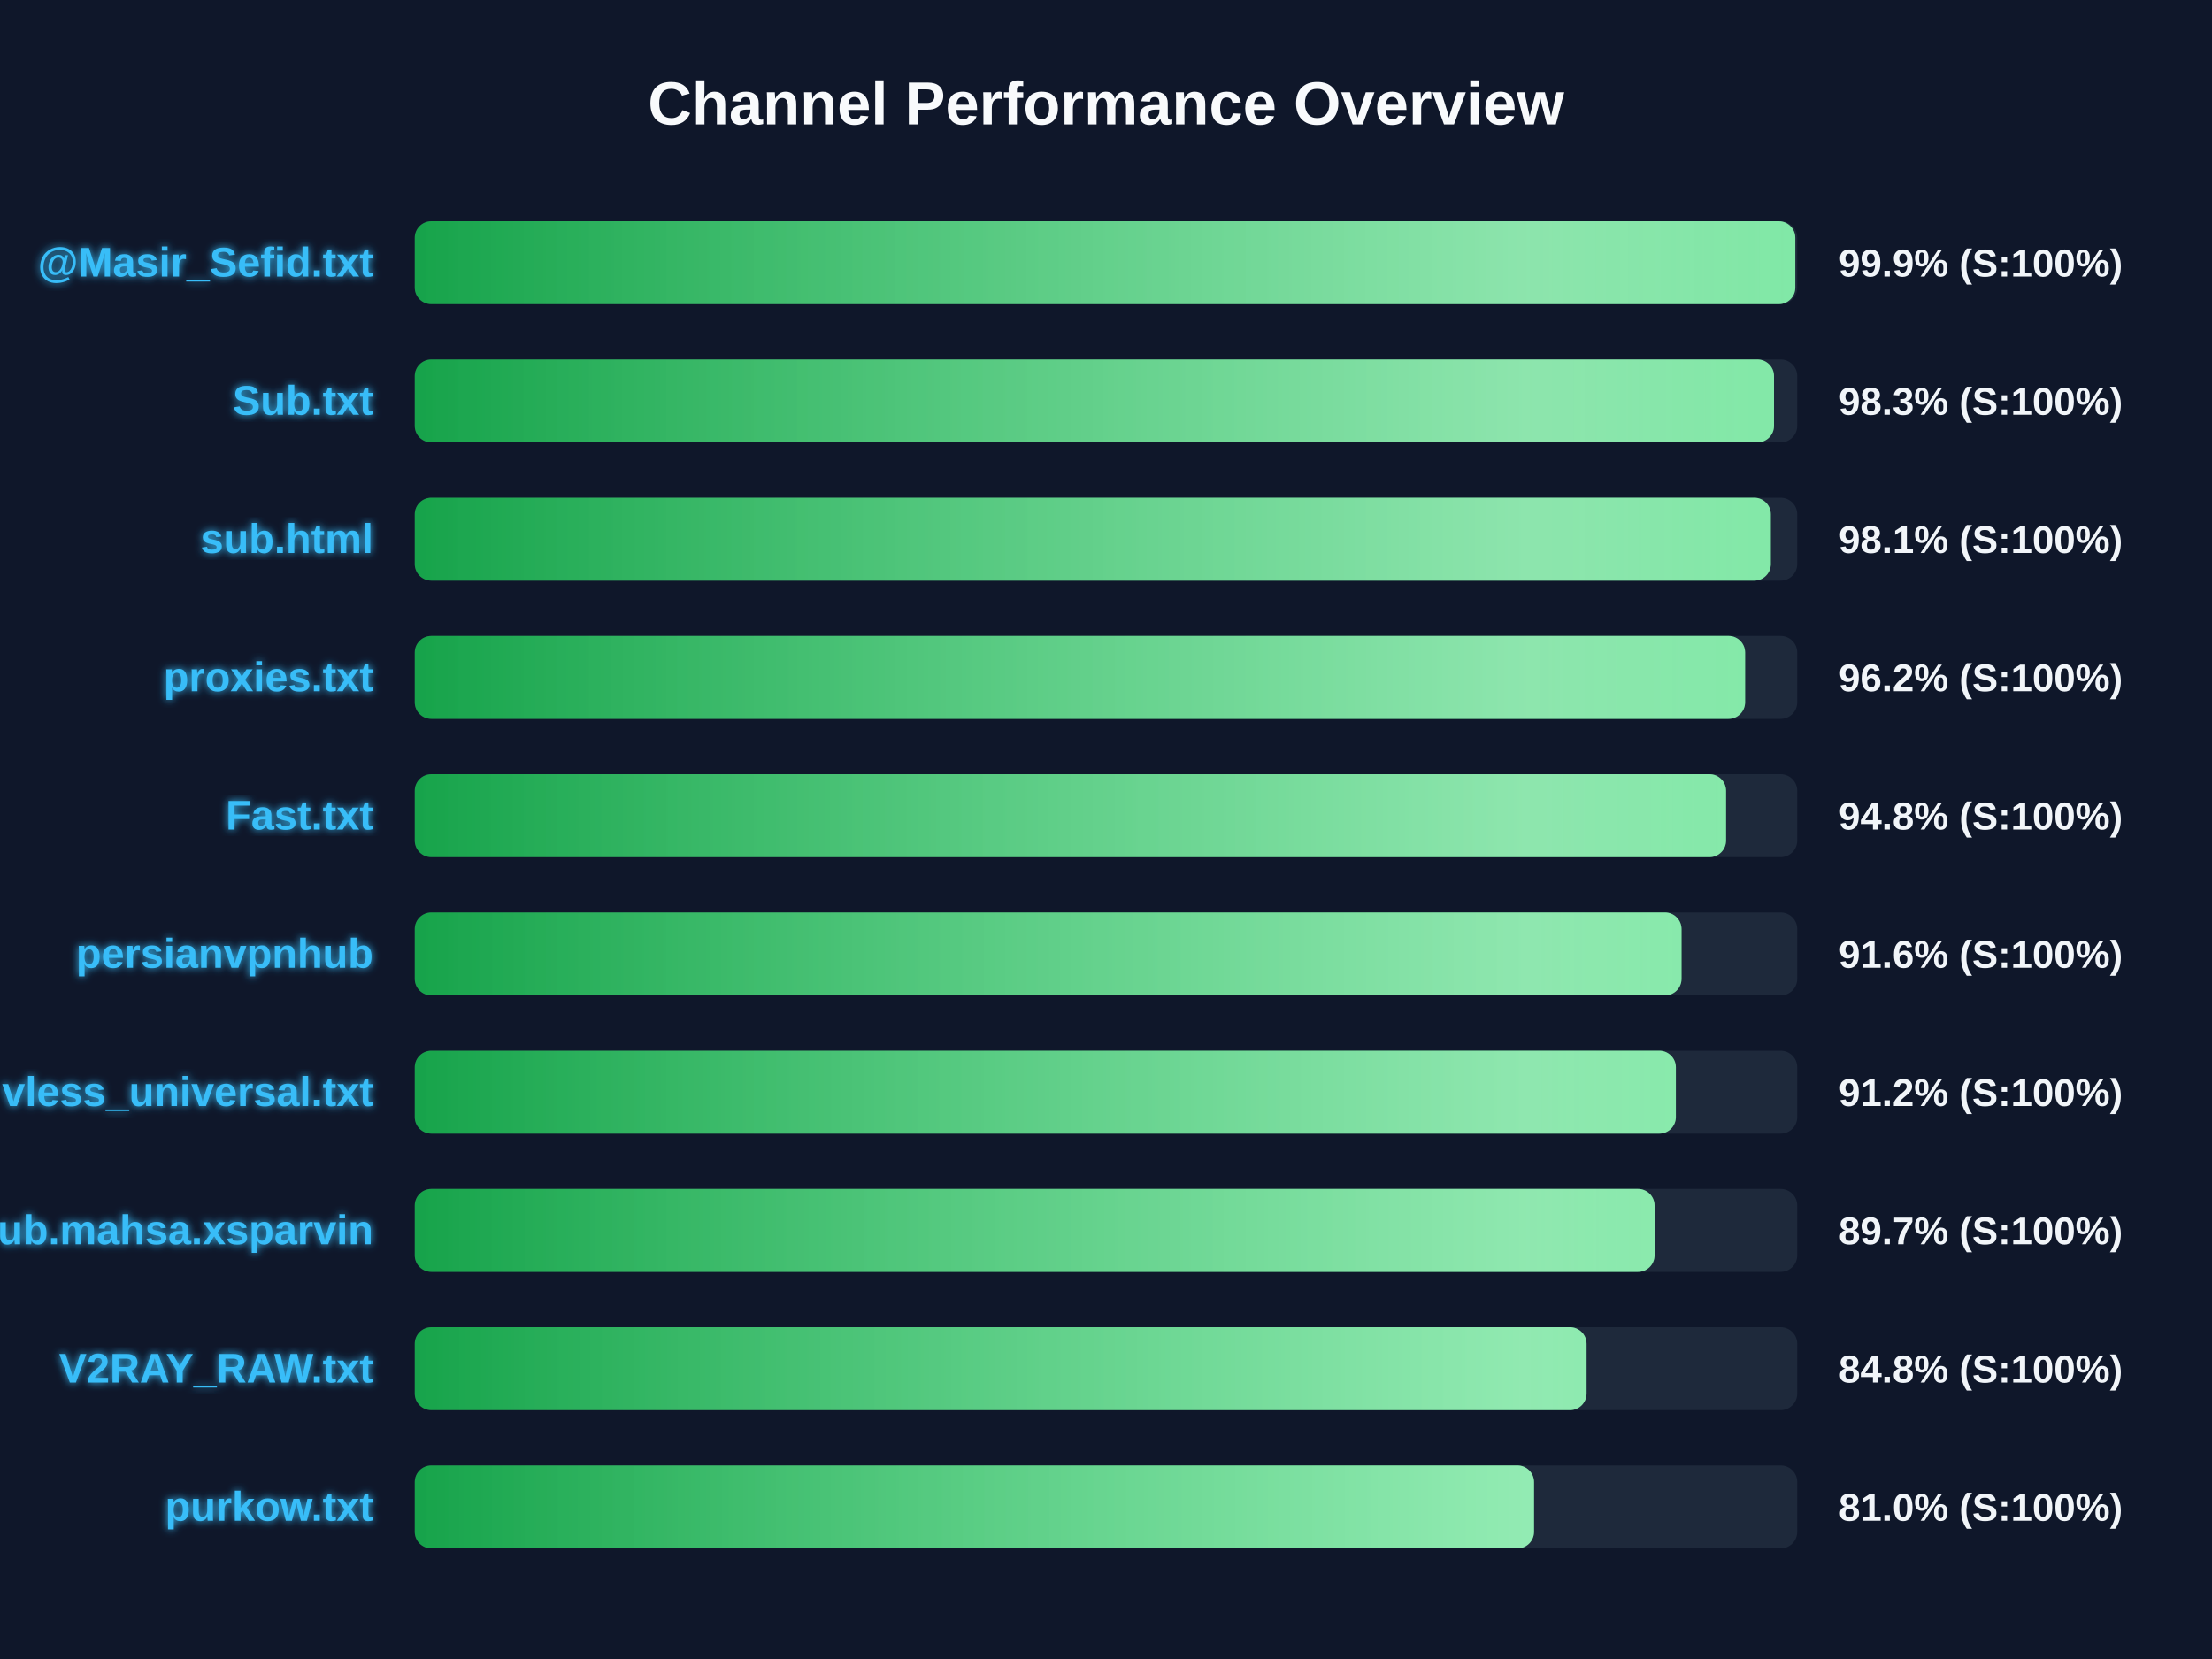
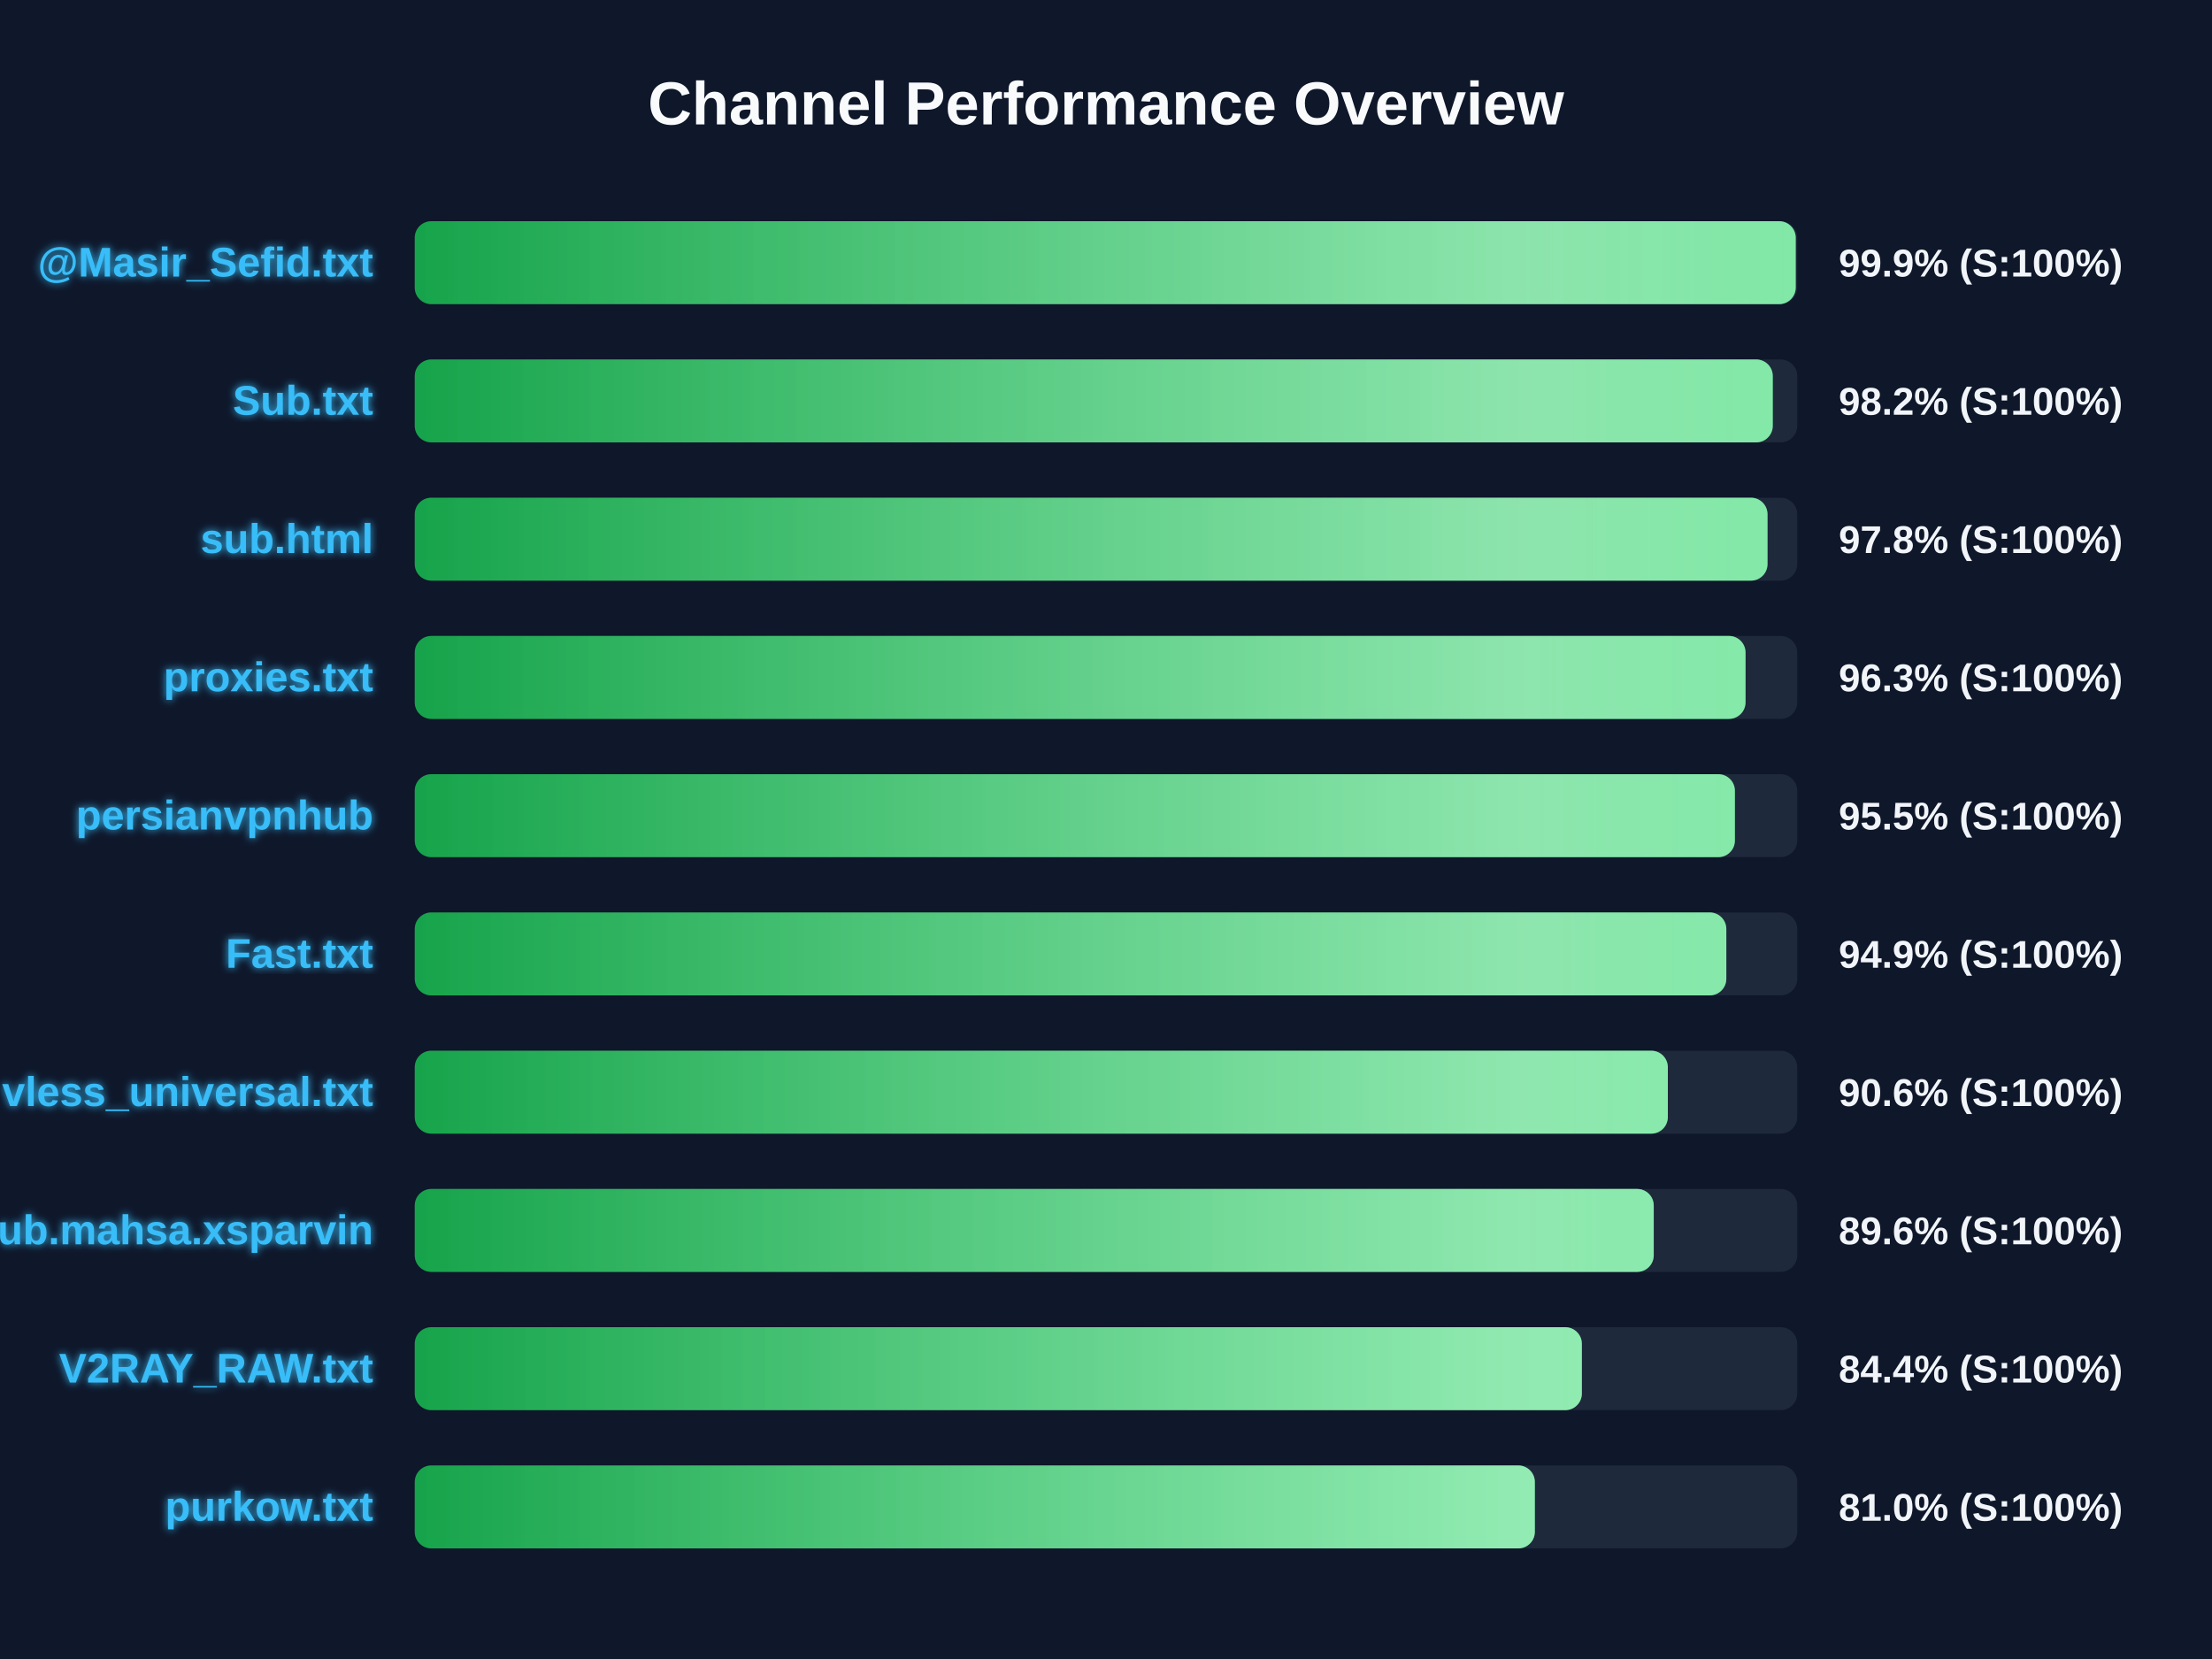
<svg xmlns="http://www.w3.org/2000/svg" width="800" height="600" version="1.1">
  <defs>
    <linearGradient id="grad-green" x1="0%" y1="0%" x2="100%" y2="0%">
      <stop offset="0%" stop-color="#16a34a" />
      <stop offset="100%" stop-color="#4ade80" />
    </linearGradient>
    <linearGradient id="grad-yellow" x1="0%" y1="0%" x2="100%" y2="0%">
      <stop offset="0%" stop-color="#ca8a04" />
      <stop offset="100%" stop-color="#fde047" />
    </linearGradient>
    <linearGradient id="grad-red" x1="0%" y1="0%" x2="100%" y2="0%">
      <stop offset="0%" stop-color="#dc2626" />
      <stop offset="100%" stop-color="#f87171" />
    </linearGradient>
    <linearGradient id="shimmer" x1="0%" y1="0%" x2="100%" y2="0%">
      <stop offset="0%" stop-color="rgba(255,255,255,0)" />
      <stop offset="50%" stop-color="rgba(255,255,255,0.4)" />
      <stop offset="100%" stop-color="rgba(255,255,255,0)" />
    </linearGradient>
    <filter id="glow" x="-20%" y="-20%" width="140%" height="140%">
      <feGaussianBlur stdDeviation="1.5" result="blur" />
      <feComposite in="SourceGraphic" in2="blur" operator="over" />
    </filter>
  </defs>
  <style>
        .bg-rect { fill: #0f172a; }
        .title { font: bold 22px 'Segoe UI', Arial, sans-serif; fill: #f8fafc; }
        .row { font: bold 15px 'Segoe UI', Arial, sans-serif; fill: #38bdf8; filter: url(#glow); }
        .score { font: bold 14px 'Segoe UI', Arial, sans-serif; fill: #f1f5f9; }
        @keyframes shimmer-anim {
            0% { transform: translateX(-100%); }
            100% { transform: translateX(200%); }
        }
        .shimmer-rect {
            animation: shimmer-anim 2.5s infinite linear;
        }
    </style>
  <rect width="100%" height="100%" class="bg-rect" />
  <text x="400" y="45" text-anchor="middle" class="title">Channel Performance Overview</text>
  <rect x="150" y="80" width="500" height="30" fill="#1e293b" rx="6" />
  <clipPath id="clip-0">
-     <rect x="150" y="80" width="499.3" height="30" rx="6" />
+     <rect x="150" y="80" width="499.45" height="30" rx="6" />
  </clipPath>
-   <rect x="150" y="80" width="499.3" height="30" fill="url(#grad-green)" rx="6" />
+   <rect x="150" y="80" width="499.45" height="30" fill="url(#grad-green)" rx="6" />
  <g clip-path="url(#clip-0)">
    <rect x="150" y="80" width="100%" height="30" fill="url(#shimmer)" class="shimmer-rect" />
  </g>
  <text x="135" y="100" text-anchor="end" class="row">@Masir_Sefid.txt</text>
  <text x="665" y="100" text-anchor="start" class="score">99.9% (S:100%)</text>
  <rect x="150" y="130" width="500" height="30" fill="#1e293b" rx="6" />
  <clipPath id="clip-1">
-     <rect x="150" y="130" width="491.6" height="30" rx="6" />
+     <rect x="150" y="130" width="491.15" height="30" rx="6" />
  </clipPath>
-   <rect x="150" y="130" width="491.6" height="30" fill="url(#grad-green)" rx="6" />
+   <rect x="150" y="130" width="491.15" height="30" fill="url(#grad-green)" rx="6" />
  <g clip-path="url(#clip-1)">
    <rect x="150" y="130" width="100%" height="30" fill="url(#shimmer)" class="shimmer-rect" />
  </g>
  <text x="135" y="150" text-anchor="end" class="row">Sub.txt</text>
-   <text x="665" y="150" text-anchor="start" class="score">98.3% (S:100%)</text>
+   <text x="665" y="150" text-anchor="start" class="score">98.2% (S:100%)</text>
  <rect x="150" y="180" width="500" height="30" fill="#1e293b" rx="6" />
  <clipPath id="clip-2">
-     <rect x="150" y="180" width="490.45" height="30" rx="6" />
+     <rect x="150" y="180" width="489.25" height="30" rx="6" />
  </clipPath>
-   <rect x="150" y="180" width="490.45" height="30" fill="url(#grad-green)" rx="6" />
+   <rect x="150" y="180" width="489.25" height="30" fill="url(#grad-green)" rx="6" />
  <g clip-path="url(#clip-2)">
    <rect x="150" y="180" width="100%" height="30" fill="url(#shimmer)" class="shimmer-rect" />
  </g>
  <text x="135" y="200" text-anchor="end" class="row">sub.html</text>
-   <text x="665" y="200" text-anchor="start" class="score">98.1% (S:100%)</text>
+   <text x="665" y="200" text-anchor="start" class="score">97.8% (S:100%)</text>
  <rect x="150" y="230" width="500" height="30" fill="#1e293b" rx="6" />
  <clipPath id="clip-3">
-     <rect x="150" y="230" width="481.15" height="30" rx="6" />
+     <rect x="150" y="230" width="481.3" height="30" rx="6" />
  </clipPath>
-   <rect x="150" y="230" width="481.15" height="30" fill="url(#grad-green)" rx="6" />
+   <rect x="150" y="230" width="481.3" height="30" fill="url(#grad-green)" rx="6" />
  <g clip-path="url(#clip-3)">
    <rect x="150" y="230" width="100%" height="30" fill="url(#shimmer)" class="shimmer-rect" />
  </g>
  <text x="135" y="250" text-anchor="end" class="row">proxies.txt</text>
-   <text x="665" y="250" text-anchor="start" class="score">96.2% (S:100%)</text>
+   <text x="665" y="250" text-anchor="start" class="score">96.3% (S:100%)</text>
  <rect x="150" y="280" width="500" height="30" fill="#1e293b" rx="6" />
  <clipPath id="clip-4">
-     <rect x="150" y="280" width="474.25" height="30" rx="6" />
+     <rect x="150" y="280" width="477.45" height="30" rx="6" />
  </clipPath>
-   <rect x="150" y="280" width="474.25" height="30" fill="url(#grad-green)" rx="6" />
+   <rect x="150" y="280" width="477.45" height="30" fill="url(#grad-green)" rx="6" />
  <g clip-path="url(#clip-4)">
    <rect x="150" y="280" width="100%" height="30" fill="url(#shimmer)" class="shimmer-rect" />
  </g>
-   <text x="135" y="300" text-anchor="end" class="row">Fast.txt</text>
-   <text x="665" y="300" text-anchor="start" class="score">94.8% (S:100%)</text>
+   <text x="135" y="300" text-anchor="end" class="row">persianvpnhub</text>
+   <text x="665" y="300" text-anchor="start" class="score">95.5% (S:100%)</text>
  <rect x="150" y="330" width="500" height="30" fill="#1e293b" rx="6" />
  <clipPath id="clip-5">
-     <rect x="150" y="330" width="458.15" height="30" rx="6" />
+     <rect x="150" y="330" width="474.35" height="30" rx="6" />
  </clipPath>
-   <rect x="150" y="330" width="458.15" height="30" fill="url(#grad-green)" rx="6" />
+   <rect x="150" y="330" width="474.35" height="30" fill="url(#grad-green)" rx="6" />
  <g clip-path="url(#clip-5)">
    <rect x="150" y="330" width="100%" height="30" fill="url(#shimmer)" class="shimmer-rect" />
  </g>
-   <text x="135" y="350" text-anchor="end" class="row">persianvpnhub</text>
-   <text x="665" y="350" text-anchor="start" class="score">91.6% (S:100%)</text>
+   <text x="135" y="350" text-anchor="end" class="row">Fast.txt</text>
+   <text x="665" y="350" text-anchor="start" class="score">94.9% (S:100%)</text>
  <rect x="150" y="380" width="500" height="30" fill="#1e293b" rx="6" />
  <clipPath id="clip-6">
-     <rect x="150" y="380" width="456.1" height="30" rx="6" />
+     <rect x="150" y="380" width="453.2" height="30" rx="6" />
  </clipPath>
-   <rect x="150" y="380" width="456.1" height="30" fill="url(#grad-green)" rx="6" />
+   <rect x="150" y="380" width="453.2" height="30" fill="url(#grad-green)" rx="6" />
  <g clip-path="url(#clip-6)">
    <rect x="150" y="380" width="100%" height="30" fill="url(#shimmer)" class="shimmer-rect" />
  </g>
  <text x="135" y="400" text-anchor="end" class="row">vless_universal.txt</text>
-   <text x="665" y="400" text-anchor="start" class="score">91.2% (S:100%)</text>
+   <text x="665" y="400" text-anchor="start" class="score">90.6% (S:100%)</text>
  <rect x="150" y="430" width="500" height="30" fill="#1e293b" rx="6" />
  <clipPath id="clip-7">
-     <rect x="150" y="430" width="448.4" height="30" rx="6" />
+     <rect x="150" y="430" width="448.1" height="30" rx="6" />
  </clipPath>
-   <rect x="150" y="430" width="448.4" height="30" fill="url(#grad-green)" rx="6" />
+   <rect x="150" y="430" width="448.1" height="30" fill="url(#grad-green)" rx="6" />
  <g clip-path="url(#clip-7)">
    <rect x="150" y="430" width="100%" height="30" fill="url(#shimmer)" class="shimmer-rect" />
  </g>
  <text x="135" y="450" text-anchor="end" class="row">Sub.mahsa.xsparvin</text>
-   <text x="665" y="450" text-anchor="start" class="score">89.7% (S:100%)</text>
+   <text x="665" y="450" text-anchor="start" class="score">89.6% (S:100%)</text>
  <rect x="150" y="480" width="500" height="30" fill="#1e293b" rx="6" />
  <clipPath id="clip-8">
-     <rect x="150" y="480" width="423.8" height="30" rx="6" />
+     <rect x="150" y="480" width="422.1" height="30" rx="6" />
  </clipPath>
-   <rect x="150" y="480" width="423.8" height="30" fill="url(#grad-green)" rx="6" />
+   <rect x="150" y="480" width="422.1" height="30" fill="url(#grad-green)" rx="6" />
  <g clip-path="url(#clip-8)">
    <rect x="150" y="480" width="100%" height="30" fill="url(#shimmer)" class="shimmer-rect" />
  </g>
  <text x="135" y="500" text-anchor="end" class="row">V2RAY_RAW.txt</text>
-   <text x="665" y="500" text-anchor="start" class="score">84.8% (S:100%)</text>
+   <text x="665" y="500" text-anchor="start" class="score">84.4% (S:100%)</text>
  <rect x="150" y="530" width="500" height="30" fill="#1e293b" rx="6" />
  <clipPath id="clip-9">
-     <rect x="150" y="530" width="404.8" height="30" rx="6" />
+     <rect x="150" y="530" width="405.1" height="30" rx="6" />
  </clipPath>
-   <rect x="150" y="530" width="404.8" height="30" fill="url(#grad-green)" rx="6" />
+   <rect x="150" y="530" width="405.1" height="30" fill="url(#grad-green)" rx="6" />
  <g clip-path="url(#clip-9)">
    <rect x="150" y="530" width="100%" height="30" fill="url(#shimmer)" class="shimmer-rect" />
  </g>
  <text x="135" y="550" text-anchor="end" class="row">purkow.txt</text>
  <text x="665" y="550" text-anchor="start" class="score">81.0% (S:100%)</text>
</svg>
